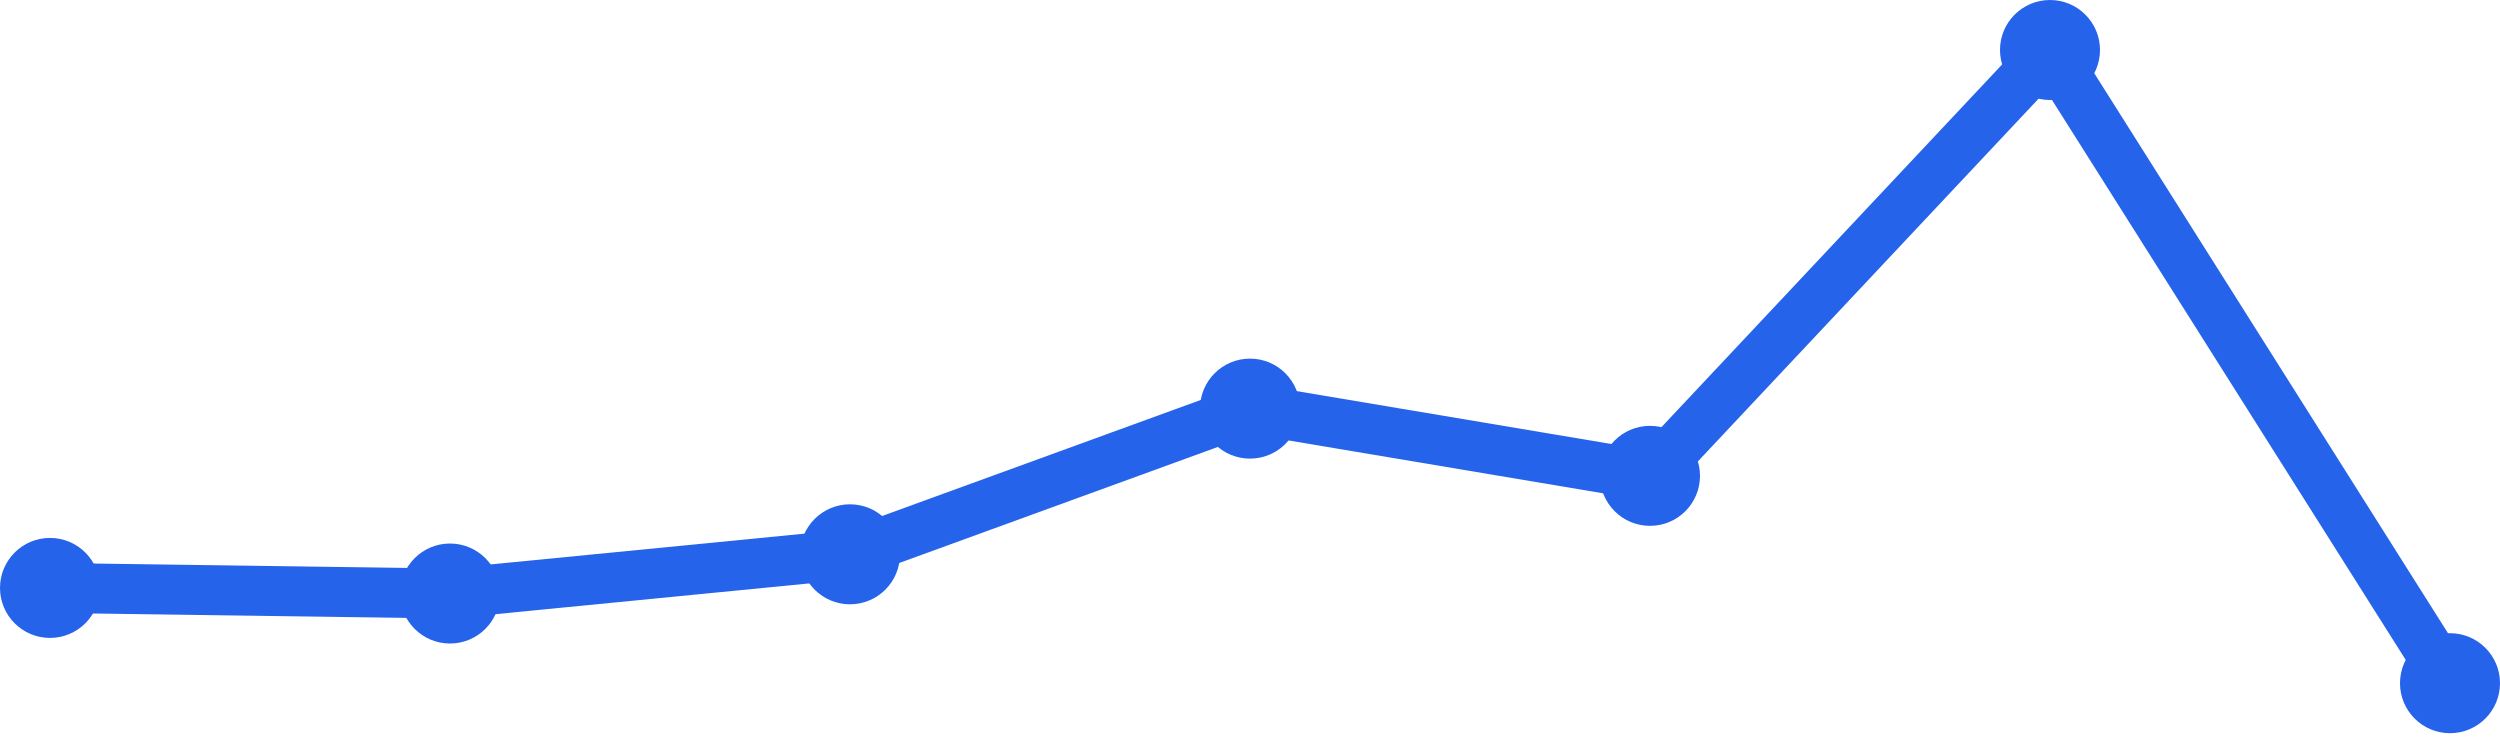
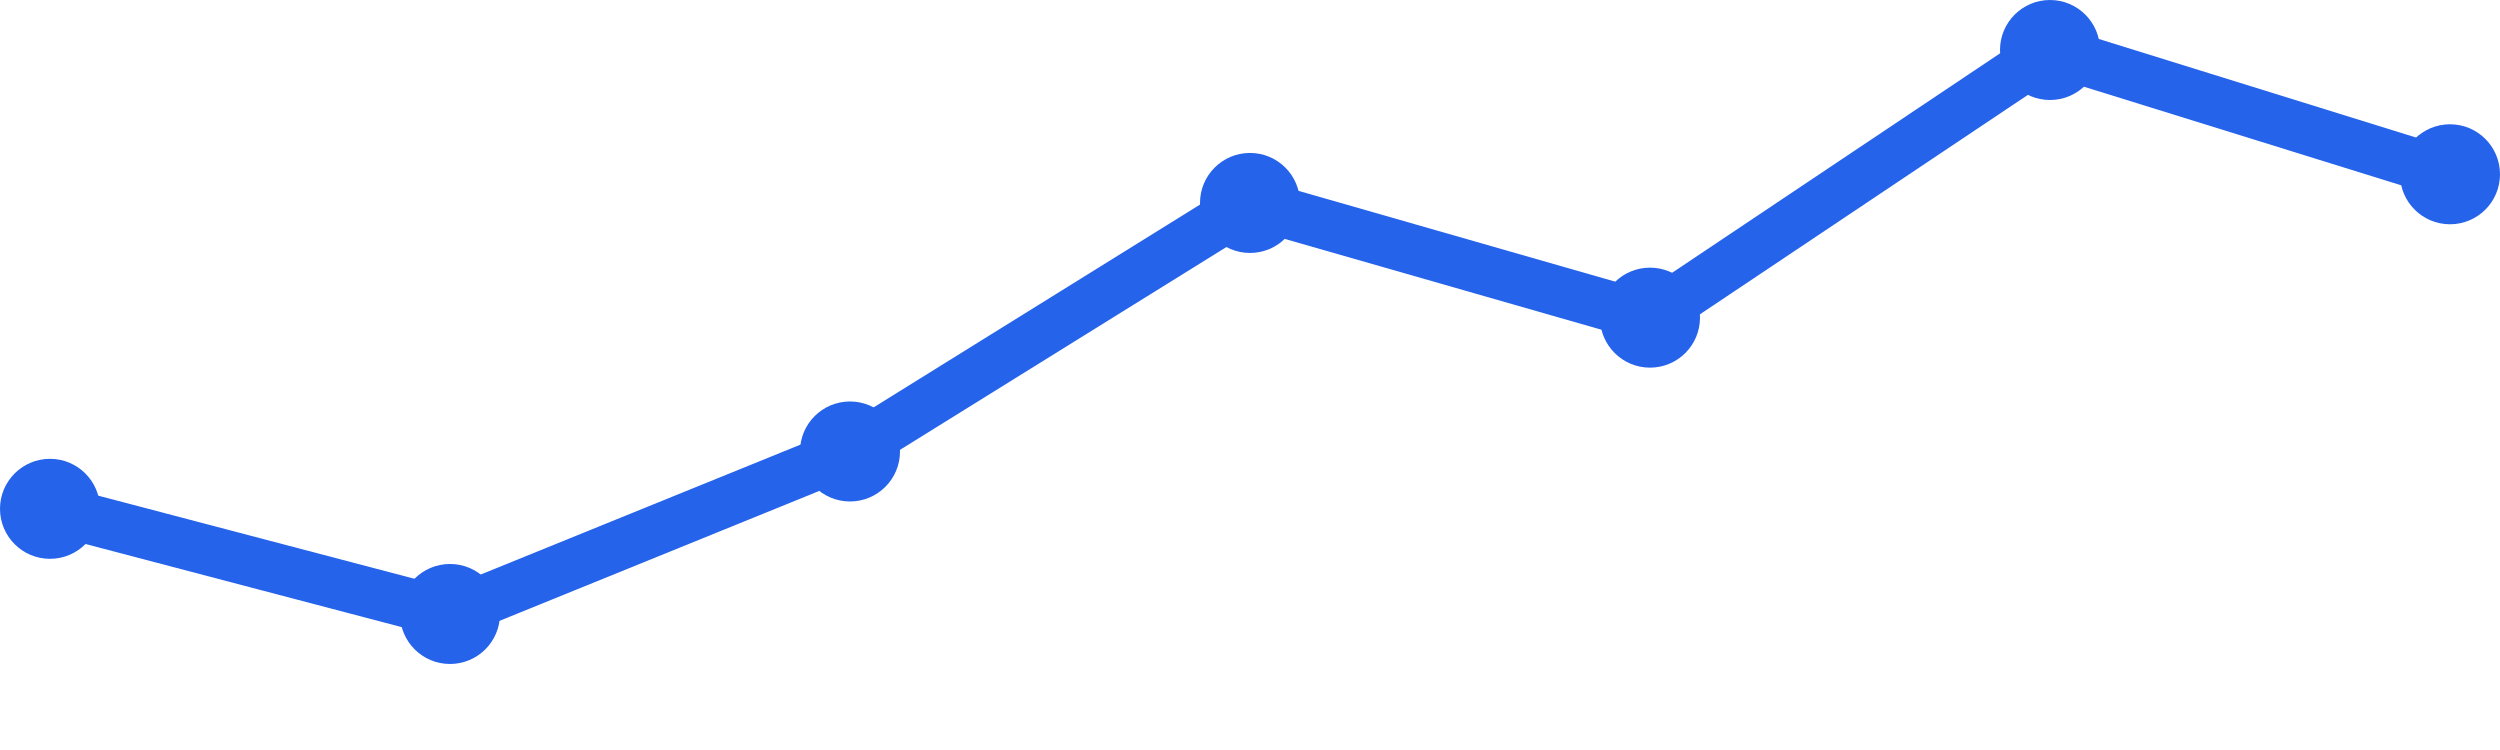
<svg xmlns="http://www.w3.org/2000/svg" width="100" height="30" viewBox="0 0 100 30">
-   <path d="M 2,23.517 L 18,23.741 L 34,22.172 L 50,16.345 L 66,19.034 L 82,2 L 98,27.328" fill="none" stroke="#2563eb" stroke-width="2" stroke-linecap="round" stroke-linejoin="round" />
-   <circle cx="2" cy="23.517" r="2" fill="#2563eb" />
-   <circle cx="18" cy="23.741" r="2" fill="#2563eb" />
-   <circle cx="34" cy="22.172" r="2" fill="#2563eb" />
-   <circle cx="50" cy="16.345" r="2" fill="#2563eb" />
-   <circle cx="66" cy="19.034" r="2" fill="#2563eb" />
+   <path d="M 2,20.353 L 18,24.559 L 34,18.059 L 50,8.118 L 66,12.706 L 82,2 L 98,6.971" fill="none" stroke="#2563eb" stroke-width="2" stroke-linecap="round" stroke-linejoin="round" />
+   <circle cx="2" cy="20.353" r="2" fill="#2563eb" />
+   <circle cx="18" cy="24.559" r="2" fill="#2563eb" />
+   <circle cx="34" cy="18.059" r="2" fill="#2563eb" />
+   <circle cx="50" cy="8.118" r="2" fill="#2563eb" />
+   <circle cx="66" cy="12.706" r="2" fill="#2563eb" />
  <circle cx="82" cy="2" r="2" fill="#2563eb" />
-   <circle cx="98" cy="27.328" r="2" fill="#2563eb" />
+   <circle cx="98" cy="6.971" r="2" fill="#2563eb" />
</svg>
